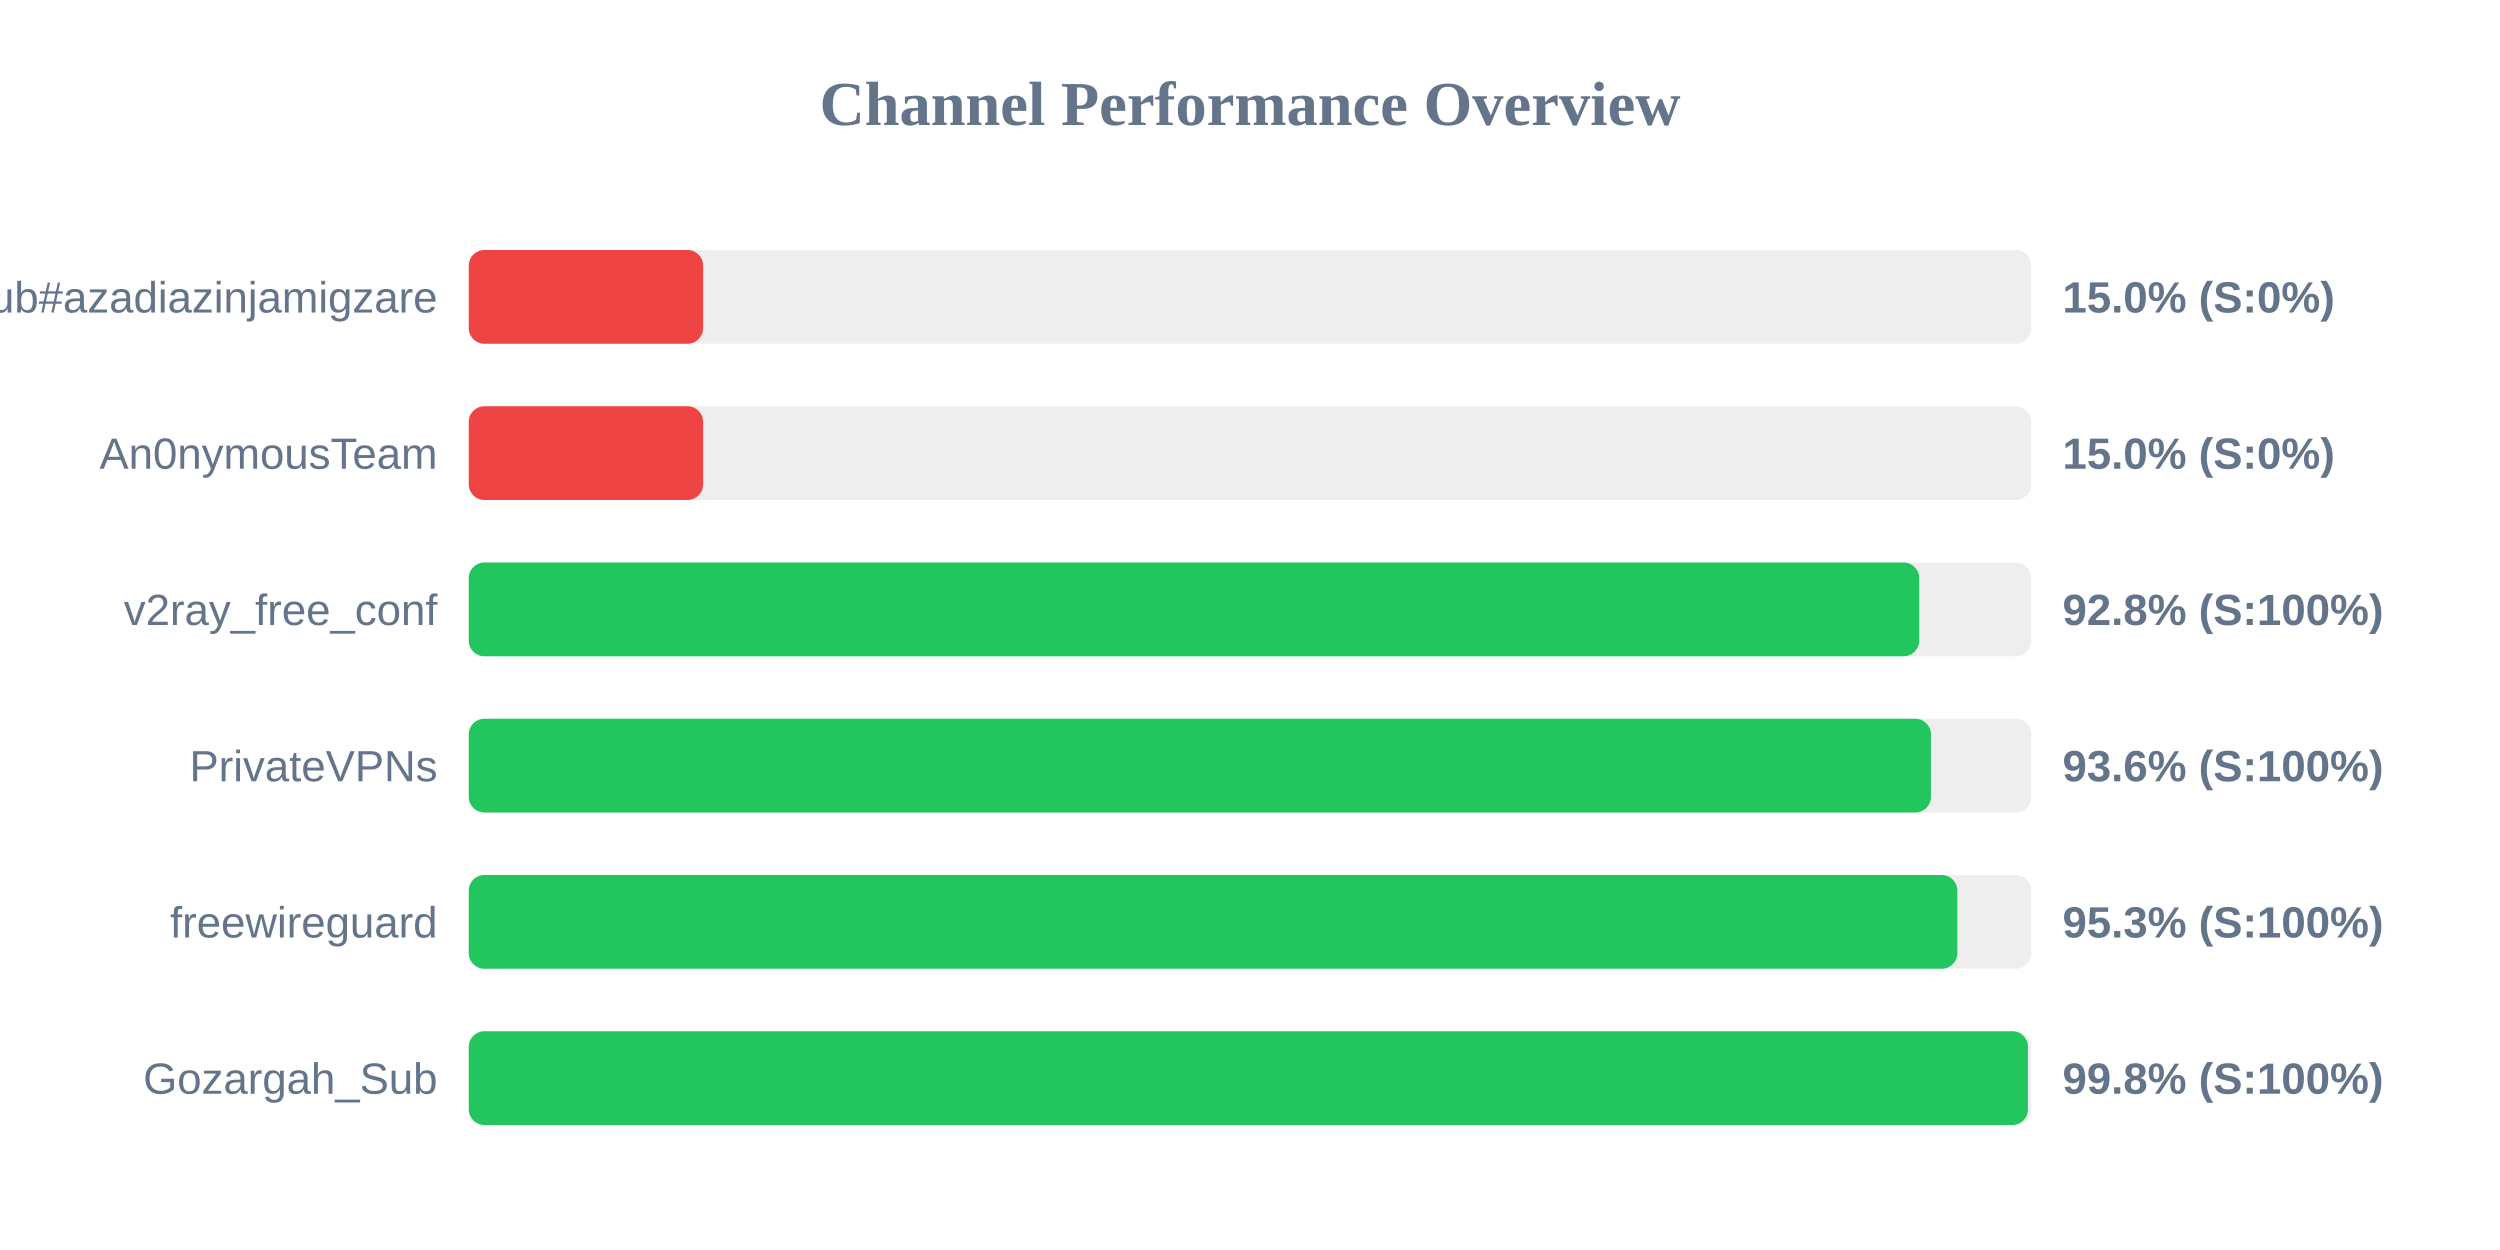
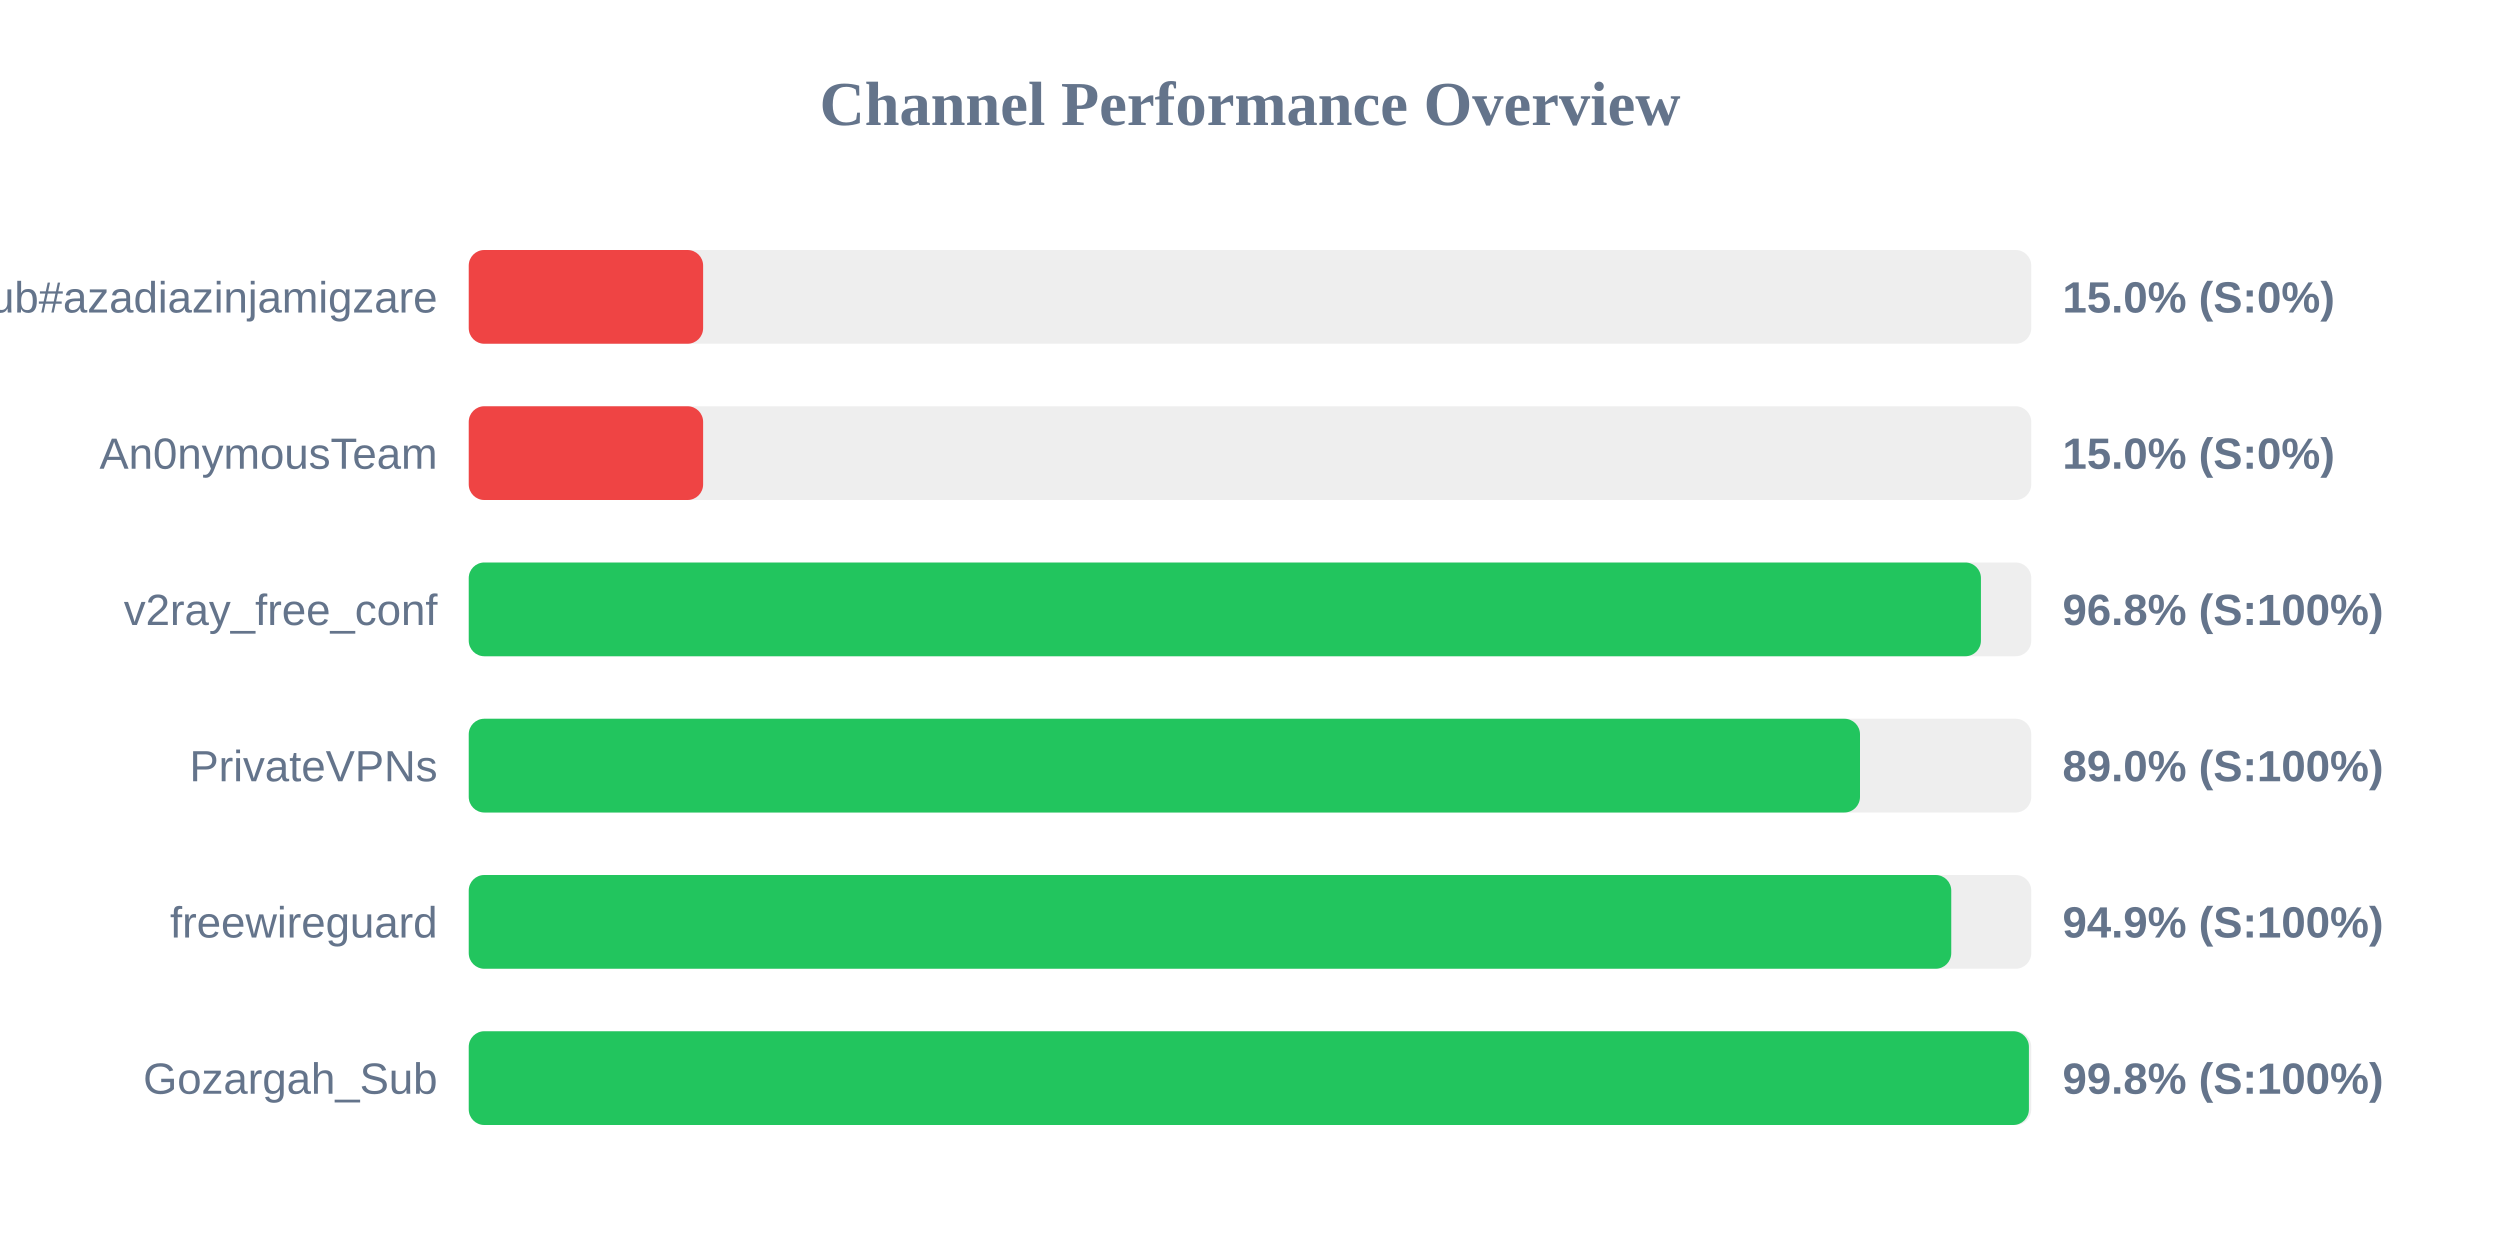
<svg xmlns="http://www.w3.org/2000/svg" width="800" height="400" version="1.1">
  <style>
        .row { font: 14px Arial; fill: #64748b; }
        .score { font: bold 14px Arial; fill: #64748b; }
    </style>
  <text x="400" y="40" text-anchor="middle" font-size="20px" font-weight="bold" fill="#64748b">Channel Performance Overview</text>
  <rect x="150" y="80" width="500" height="30" fill="#eee" rx="5" />
  <rect x="150" y="80" width="75.0" height="30" fill="#ef4444" rx="5" />
  <text x="140" y="100" text-anchor="end" class="row">Sub#azadiazinjamigzare</text>
  <text x="660" y="100" text-anchor="start" class="score">15.0% (S:0%)</text>
  <rect x="150" y="130" width="500" height="30" fill="#eee" rx="5" />
  <rect x="150" y="130" width="75.0" height="30" fill="#ef4444" rx="5" />
  <text x="140" y="150" text-anchor="end" class="row">An0nymousTeam</text>
  <text x="660" y="150" text-anchor="start" class="score">15.0% (S:0%)</text>
  <rect x="150" y="180" width="500" height="30" fill="#eee" rx="5" />
-   <rect x="150" y="180" width="464.15" height="30" fill="#22c55e" rx="5" />
+   <rect x="150" y="180" width="483.9" height="30" fill="#22c55e" rx="5" />
  <text x="140" y="200" text-anchor="end" class="row">v2ray_free_conf</text>
-   <text x="660" y="200" text-anchor="start" class="score">92.8% (S:100%)</text>
+   <text x="660" y="200" text-anchor="start" class="score">96.8% (S:100%)</text>
  <rect x="150" y="230" width="500" height="30" fill="#eee" rx="5" />
-   <rect x="150" y="230" width="467.9" height="30" fill="#22c55e" rx="5" />
+   <rect x="150" y="230" width="445.2" height="30" fill="#22c55e" rx="5" />
  <text x="140" y="250" text-anchor="end" class="row">PrivateVPNs</text>
-   <text x="660" y="250" text-anchor="start" class="score">93.6% (S:100%)</text>
+   <text x="660" y="250" text-anchor="start" class="score">89.0% (S:100%)</text>
  <rect x="150" y="280" width="500" height="30" fill="#eee" rx="5" />
-   <rect x="150" y="280" width="476.35" height="30" fill="#22c55e" rx="5" />
+   <rect x="150" y="280" width="474.4" height="30" fill="#22c55e" rx="5" />
  <text x="140" y="300" text-anchor="end" class="row">freewireguard</text>
-   <text x="660" y="300" text-anchor="start" class="score">95.3% (S:100%)</text>
+   <text x="660" y="300" text-anchor="start" class="score">94.9% (S:100%)</text>
  <rect x="150" y="330" width="500" height="30" fill="#eee" rx="5" />
-   <rect x="150" y="330" width="498.95" height="30" fill="#22c55e" rx="5" />
+   <rect x="150" y="330" width="499.25" height="30" fill="#22c55e" rx="5" />
  <text x="140" y="350" text-anchor="end" class="row">Gozargah_Sub</text>
  <text x="660" y="350" text-anchor="start" class="score">99.8% (S:100%)</text>
</svg>
